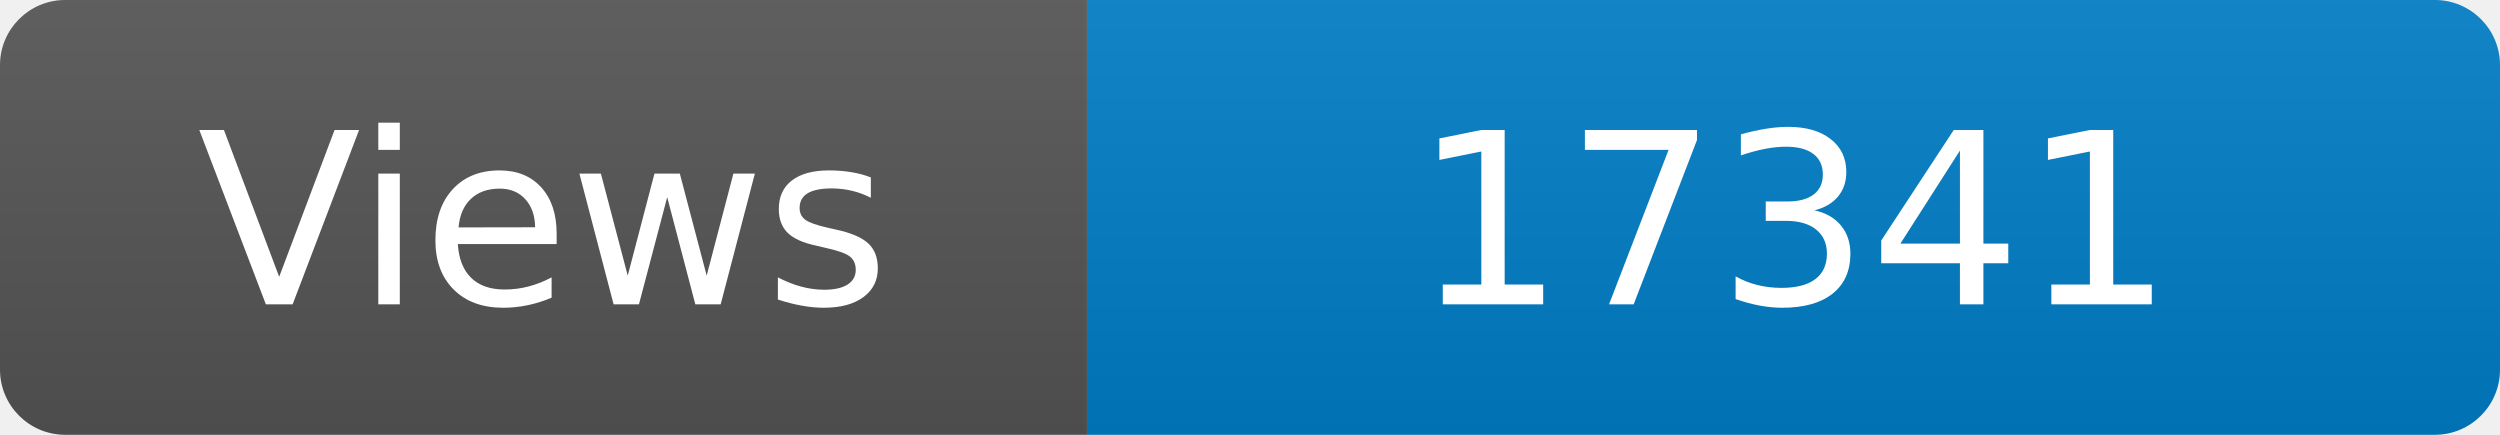
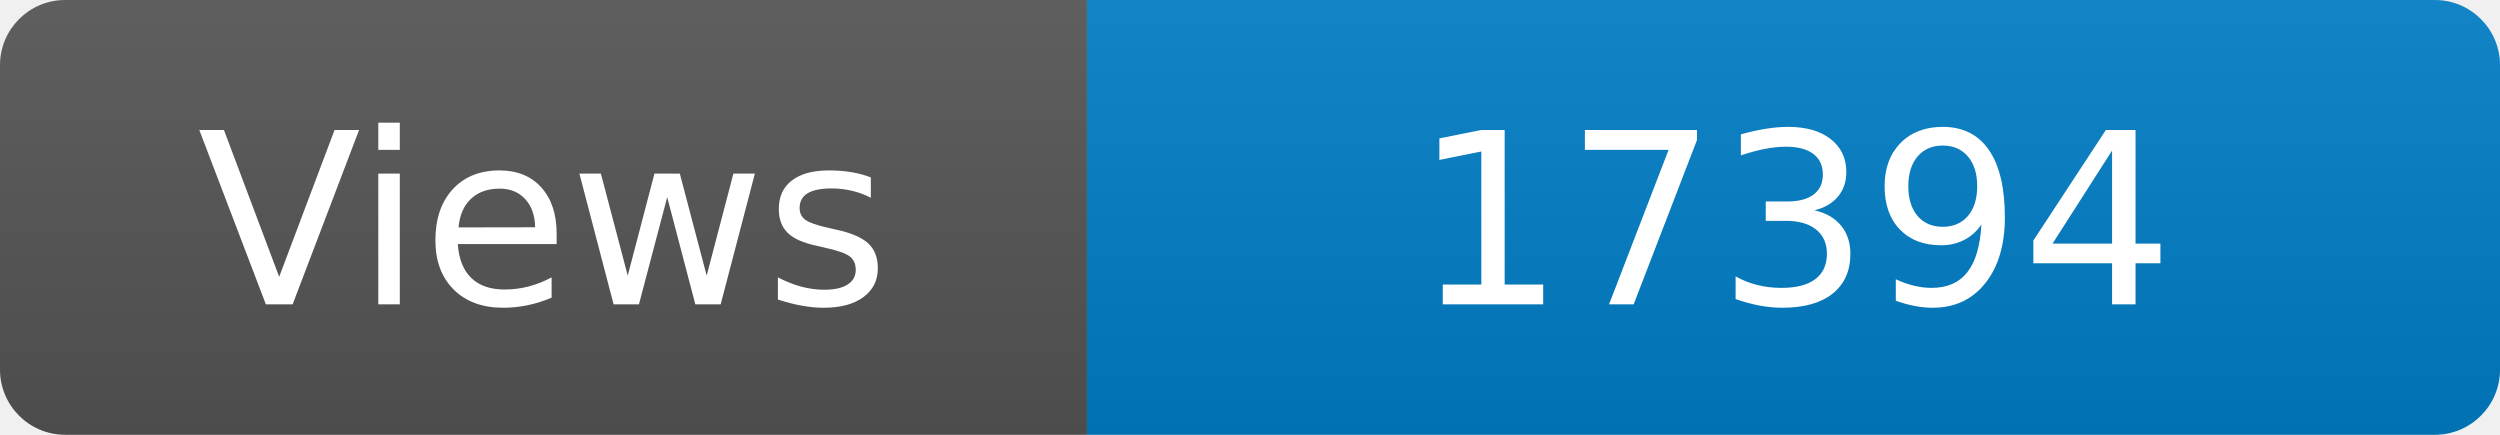
<svg xmlns="http://www.w3.org/2000/svg" width="115" height="20" role="img" aria-label="Maintained?: yes">
  <linearGradient id="s" x2="0" y2="100%">
    <stop offset="0" stop-color="#bbb" stop-opacity=".1" />
    <stop offset="1" stop-opacity=".1" />
  </linearGradient>
  <clipPath id="r">
    <rect width="115" height="20" rx="3" fill="#fff" />
  </clipPath>
  <g clip-path="url(#r)">
    <rect width="50" height="20" fill="#555" />
    <rect x="50" width="160" height="20" fill="#007ec6" />
    <rect width="115" height="20" fill="url(#s)" />
  </g>
  <g fill="#fff" text-anchor="middle" font-family="Verdana,Geneva,DejaVu Sans,sans-serif" font-size="110">
    <text x="250" y="140" transform="scale(.1)" fill="#fff">Views</text>
-     <text x="825" y="140" transform="scale(.1)" fill="#fff">17341</text>
+     <text x="825" y="140" transform="scale(.1)" fill="#fff">17394</text>
  </g>
</svg>
